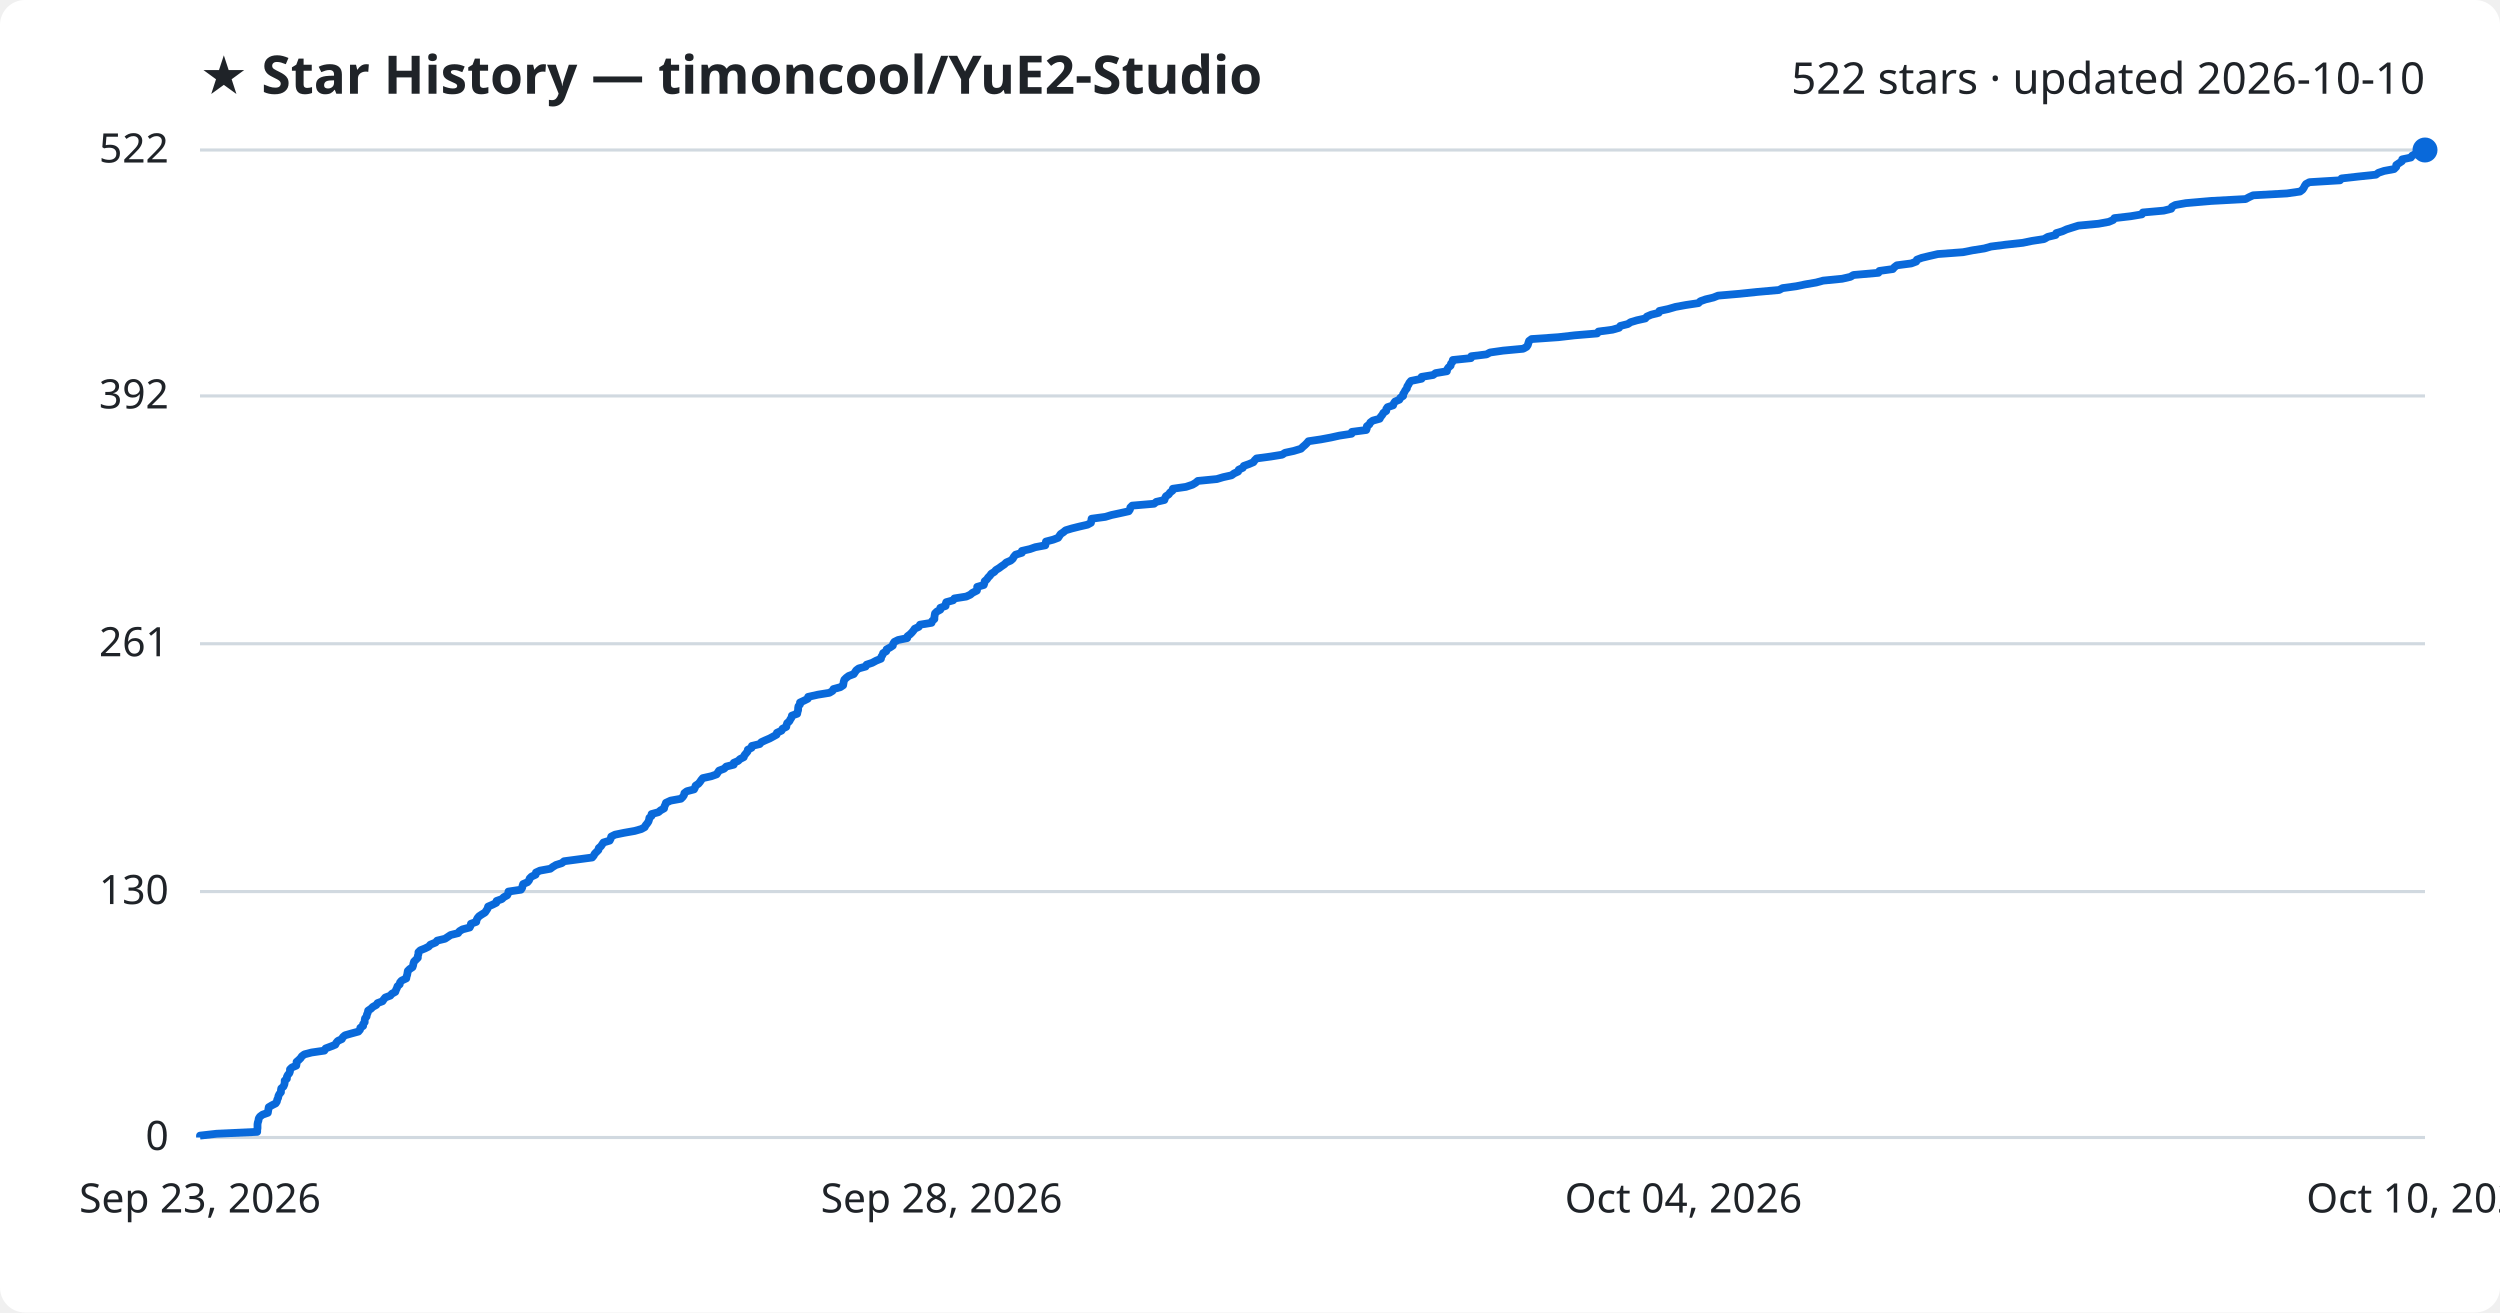
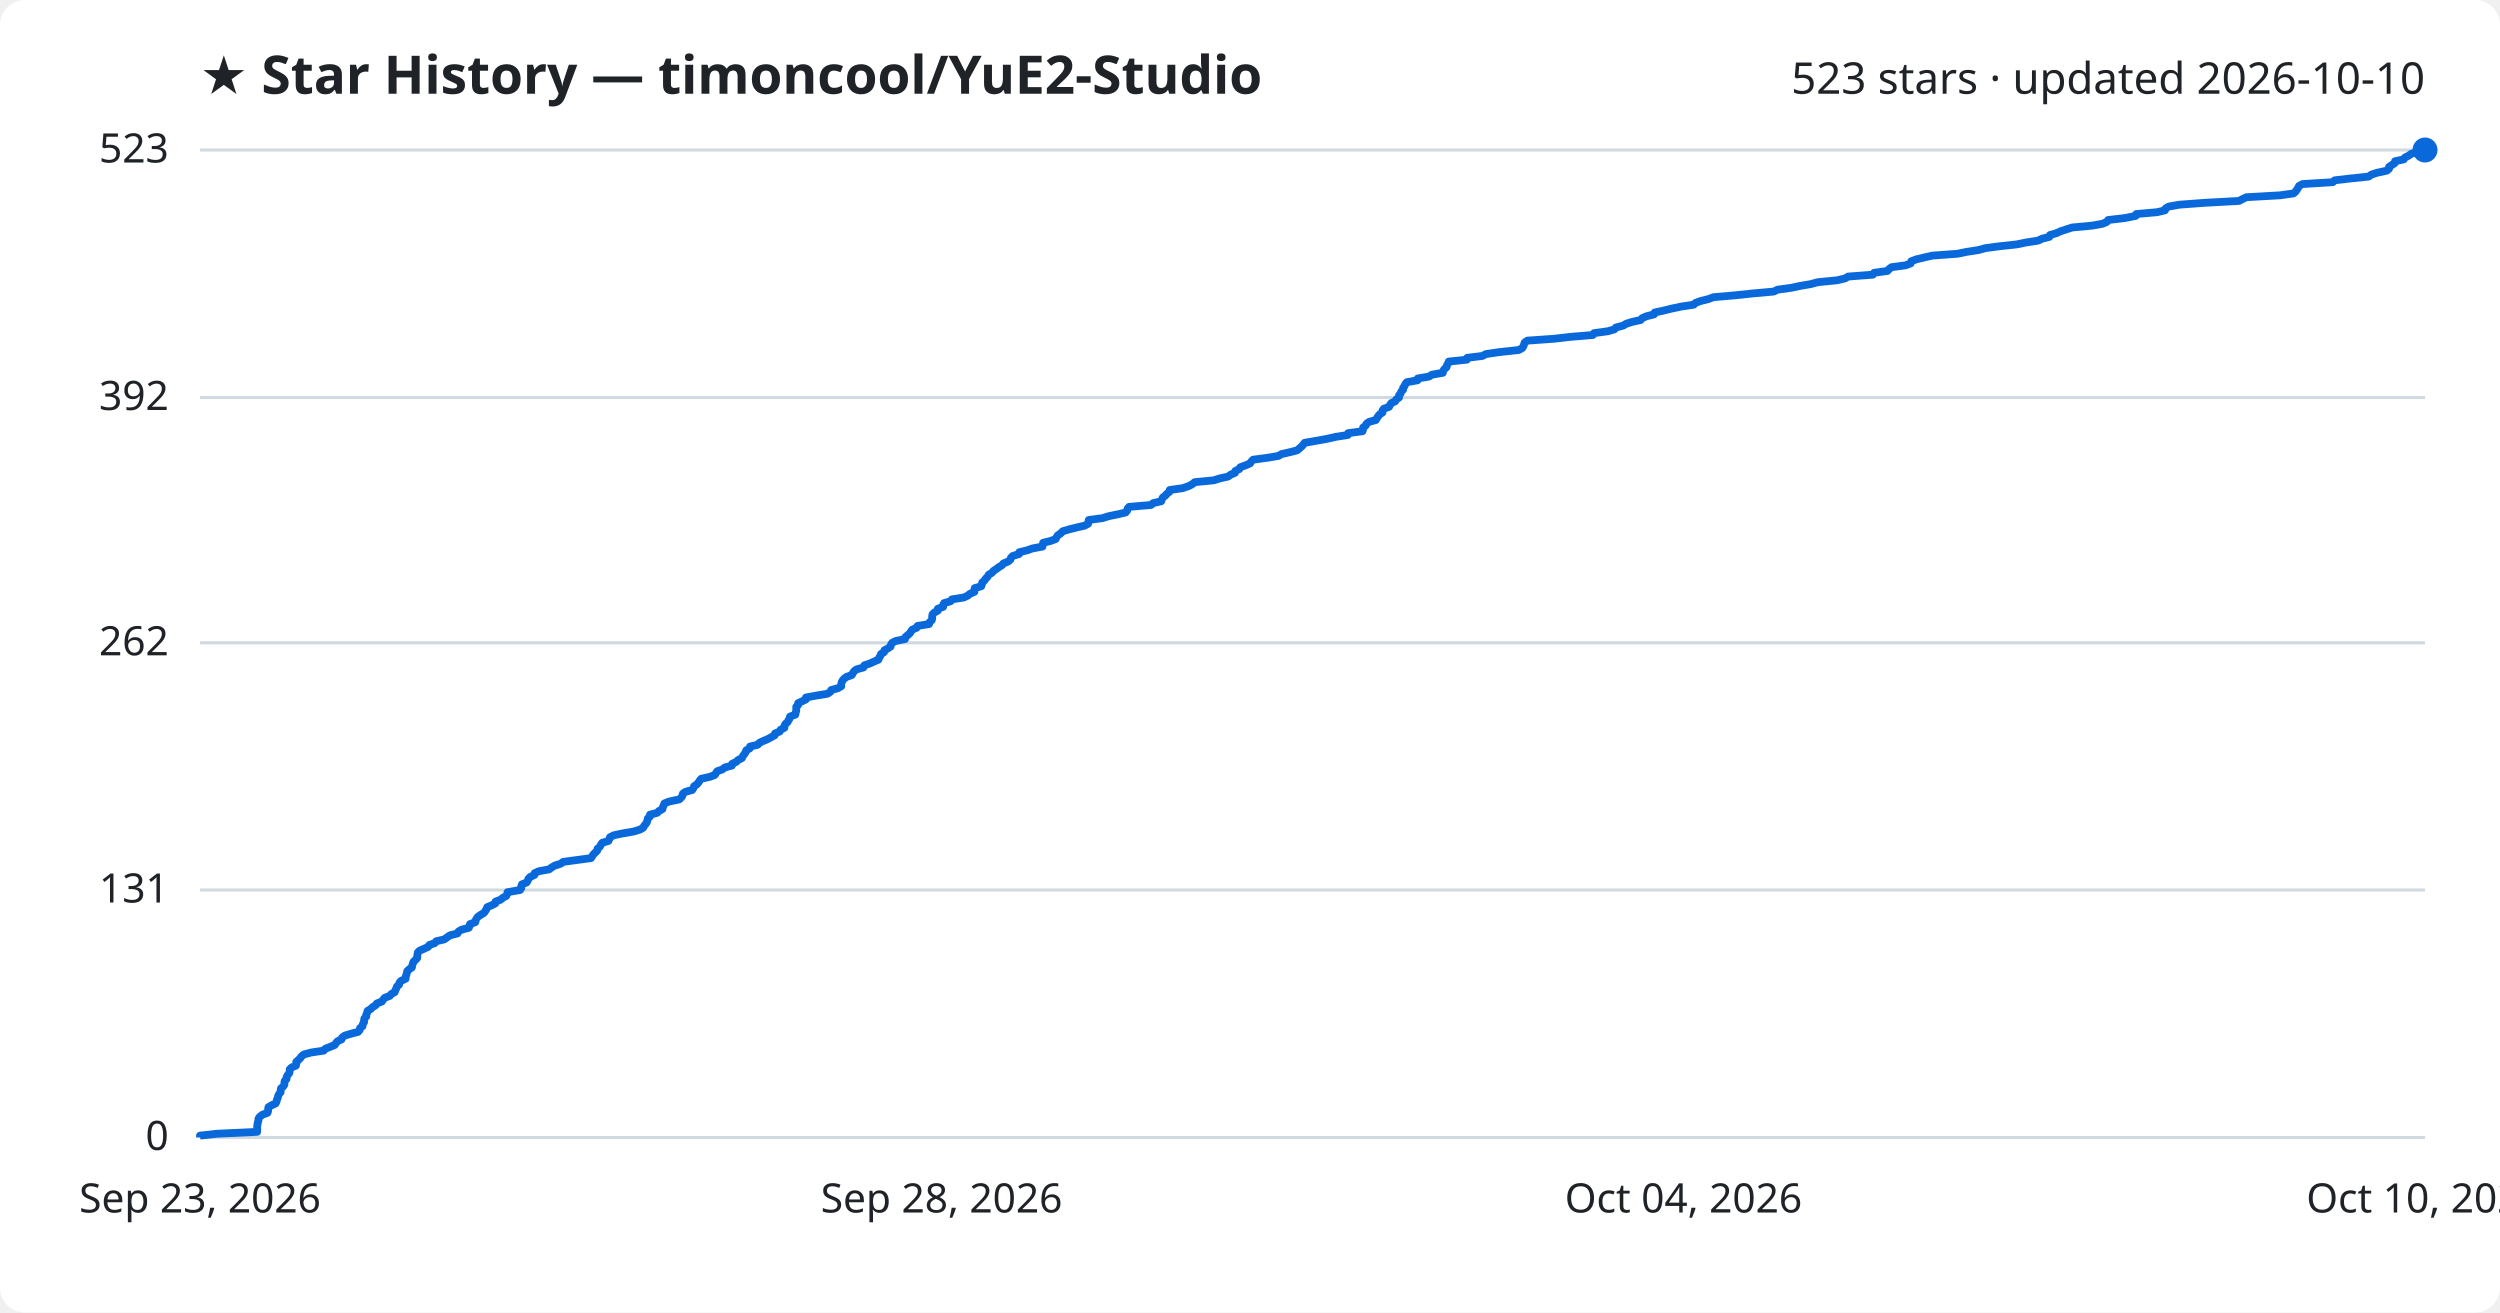
<svg xmlns="http://www.w3.org/2000/svg" viewBox="0 0 800 420" font-family="Segoe UI, sans-serif">
  <rect width="800" height="420" fill="#ffffff" rx="8" />
  <text x="64" y="30" fill="#1f2328" font-size="17" font-weight="700">★ Star History — timoncool/YuE2-Studio</text>
-   <text x="776" y="30" fill="#1f2328" font-size="14" text-anchor="end">522 stars · updated 2026-10-10</text>
+   <text x="776" y="30" fill="#1f2328" font-size="14" text-anchor="end">523 stars · updated 2026-10-10</text>
  <line x1="64" y1="364.0" x2="776" y2="364.0" stroke="#d1d9e0" stroke-width="1" />
  <text x="54" y="368.0" fill="#1f2328" font-size="13" text-anchor="end">0</text>
-   <line x1="64" y1="285.3" x2="776" y2="285.3" stroke="#d1d9e0" stroke-width="1" />
-   <text x="54" y="289.3" fill="#1f2328" font-size="13" text-anchor="end">130</text>
-   <line x1="64" y1="206.0" x2="776" y2="206.0" stroke="#d1d9e0" stroke-width="1" />
-   <text x="54" y="210.0" fill="#1f2328" font-size="13" text-anchor="end">261</text>
-   <line x1="64" y1="126.7" x2="776" y2="126.7" stroke="#d1d9e0" stroke-width="1" />
-   <text x="54" y="130.7" fill="#1f2328" font-size="13" text-anchor="end">392</text>
+   <line x1="64" y1="284.8" x2="776" y2="284.8" stroke="#d1d9e0" stroke-width="1" />
+   <text x="54" y="288.8" fill="#1f2328" font-size="13" text-anchor="end">131</text>
+   <line x1="64" y1="205.7" x2="776" y2="205.7" stroke="#d1d9e0" stroke-width="1" />
+   <text x="54" y="209.7" fill="#1f2328" font-size="13" text-anchor="end">262</text>
+   <line x1="64" y1="127.2" x2="776" y2="127.2" stroke="#d1d9e0" stroke-width="1" />
+   <text x="54" y="131.2" fill="#1f2328" font-size="13" text-anchor="end">392</text>
  <line x1="64" y1="48.0" x2="776" y2="48.0" stroke="#d1d9e0" stroke-width="1" />
-   <text x="54" y="52.0" fill="#1f2328" font-size="13" text-anchor="end">522</text>
-   <path d="M64.0,364.0 L64.0,363.4 L69.3,362.8 L82.3,362.2 L82.3,361.6 L82.4,361.0 L82.4,360.4 L82.4,359.8 L82.5,359.2 L82.7,358.6 L82.8,357.9 L83.2,357.3 L84.0,356.7 L85.7,356.1 L85.8,355.5 L85.9,354.9 L86.0,354.3 L87.0,353.7 L88.2,353.1 L88.6,352.5 L88.7,351.9 L89.0,351.3 L89.1,350.7 L89.4,350.1 L89.9,349.5 L89.9,348.9 L90.0,348.3 L90.7,347.7 L91.0,347.0 L91.1,346.4 L91.1,345.8 L91.8,345.2 L91.8,344.6 L92.1,344.0 L92.6,343.4 L92.8,342.8 L92.8,342.2 L93.4,341.6 L94.8,341.0 L94.9,340.4 L94.9,339.8 L95.6,339.2 L96.2,338.6 L96.6,338.0 L97.4,337.4 L99.7,336.8 L103.8,336.2 L104.2,335.5 L105.8,334.9 L107.3,334.3 L107.6,333.7 L108.1,333.1 L109.4,332.5 L109.7,331.9 L110.4,331.3 L112.5,330.7 L114.7,330.1 L115.2,329.5 L115.3,328.9 L116.2,328.3 L116.2,327.7 L116.7,327.1 L116.7,326.5 L116.8,325.9 L117.3,325.3 L117.4,324.7 L117.7,324.0 L117.8,323.4 L118.7,322.8 L119.3,322.2 L120.4,321.6 L120.8,321.0 L122.4,320.4 L122.8,319.8 L123.3,319.2 L124.9,318.6 L125.4,318.0 L126.5,317.4 L126.7,316.8 L127.0,316.2 L127.2,315.6 L127.9,315.0 L128.0,314.4 L128.5,313.8 L130.0,313.1 L130.1,312.5 L130.3,311.9 L130.4,311.3 L130.5,310.7 L131.1,310.1 L132.0,309.5 L132.2,308.9 L132.3,308.3 L132.5,307.7 L133.1,307.1 L133.7,306.5 L133.7,305.9 L133.9,305.3 L133.9,304.7 L134.5,304.1 L136.0,303.5 L137.2,302.9 L137.7,302.3 L139.4,301.6 L139.9,301.0 L142.4,300.4 L143.3,299.8 L144.2,299.2 L146.6,298.6 L147.0,298.0 L148.0,297.4 L150.3,296.8 L150.6,296.2 L150.7,295.6 L152.4,295.0 L152.5,294.4 L152.8,293.8 L153.3,293.2 L154.2,292.6 L155.2,292.0 L155.6,291.4 L156.0,290.8 L156.2,290.1 L157.6,289.5 L158.8,288.9 L158.9,288.3 L160.6,287.7 L161.2,287.1 L162.3,286.5 L162.6,285.9 L162.7,285.3 L166.7,284.7 L167.1,284.1 L167.2,283.5 L167.4,282.9 L168.8,282.3 L169.3,281.7 L169.5,281.1 L170.1,280.5 L171.4,279.9 L171.5,279.2 L172.8,278.6 L176.1,278.0 L176.9,277.4 L177.9,276.8 L179.8,276.2 L180.5,275.6 L185.0,275.0 L189.5,274.4 L190.0,273.8 L190.3,273.2 L190.9,272.6 L191.5,272.0 L191.6,271.4 L192.3,270.8 L192.7,270.2 L193.1,269.6 L195.1,269.0 L195.4,268.4 L195.6,267.7 L196.8,267.1 L199.7,266.5 L203.1,265.9 L205.2,265.3 L206.3,264.7 L206.6,264.1 L207.1,263.5 L207.5,262.9 L207.7,262.3 L207.8,261.7 L208.5,261.1 L208.5,260.5 L210.7,259.9 L211.4,259.3 L212.5,258.7 L212.6,258.1 L212.9,257.5 L213.1,256.9 L214.6,256.2 L217.9,255.6 L218.5,255.0 L218.9,254.4 L219.0,253.8 L219.8,253.2 L222.1,252.6 L222.4,252.0 L222.6,251.4 L223.5,250.8 L224.0,250.2 L224.4,249.6 L224.9,249.0 L227.6,248.4 L229.3,247.8 L229.7,247.2 L230.1,246.6 L231.7,246.0 L232.4,245.3 L234.8,244.7 L234.8,244.1 L236.2,243.5 L236.8,242.9 L238.0,242.3 L238.2,241.7 L238.7,241.1 L239.2,240.5 L239.3,239.9 L240.5,239.3 L240.6,238.7 L243.1,238.1 L243.6,237.5 L244.9,236.9 L246.3,236.3 L247.4,235.7 L248.5,235.1 L248.6,234.5 L250.1,233.8 L250.4,233.2 L251.6,232.6 L251.7,232.0 L251.9,231.4 L252.6,230.8 L252.9,230.2 L253.3,229.6 L253.4,229.0 L255.1,228.4 L255.2,227.8 L255.4,227.2 L255.4,226.6 L255.5,226.0 L256.0,225.4 L256.0,224.8 L257.3,224.2 L258.5,223.6 L258.6,223.0 L261.7,222.3 L265.4,221.7 L266.4,221.1 L266.7,220.5 L268.9,219.9 L269.8,219.3 L269.9,218.7 L270.0,218.1 L270.2,217.5 L270.8,216.9 L271.6,216.3 L273.2,215.7 L273.6,215.1 L274.0,214.5 L274.8,213.9 L277.0,213.3 L277.3,212.7 L279.1,212.1 L280.4,211.4 L281.9,210.8 L282.0,210.2 L282.4,209.6 L282.6,209.0 L283.6,208.4 L283.7,207.8 L284.8,207.2 L285.7,206.6 L285.8,206.0 L286.2,205.4 L287.4,204.8 L290.3,204.2 L290.4,203.6 L291.2,203.0 L291.8,202.4 L292.3,201.8 L292.7,201.2 L294.0,200.6 L294.4,199.9 L298.1,199.3 L298.3,198.7 L299.0,198.1 L299.0,197.5 L299.1,196.9 L299.2,196.3 L299.8,195.7 L300.9,195.1 L300.9,194.5 L302.6,193.9 L302.6,193.3 L302.8,192.7 L305.0,192.1 L305.4,191.5 L309.2,190.9 L310.5,190.3 L311.2,189.7 L312.6,189.0 L312.7,188.4 L312.7,187.8 L314.8,187.2 L315.0,186.6 L315.1,186.0 L315.8,185.4 L316.2,184.8 L316.8,184.2 L317.2,183.6 L318.2,183.0 L318.7,182.4 L319.7,181.8 L320.5,181.2 L321.4,180.6 L322.0,180.0 L323.4,179.4 L324.1,178.8 L324.4,178.2 L325.0,177.5 L327.0,176.9 L327.0,176.3 L329.6,175.7 L331.3,175.1 L334.5,174.5 L334.6,173.9 L334.7,173.3 L337.0,172.7 L338.6,172.1 L339.0,171.5 L339.4,170.9 L340.3,170.3 L341.0,169.7 L343.0,169.1 L345.4,168.5 L348.0,167.9 L349.1,167.3 L349.2,166.7 L349.3,166.0 L353.7,165.4 L355.7,164.8 L358.5,164.2 L361.2,163.6 L361.6,163.0 L361.7,162.4 L362.3,161.8 L369.3,161.2 L370.0,160.6 L372.6,160.0 L372.8,159.4 L373.1,158.8 L374.0,158.2 L374.4,157.6 L375.2,157.0 L375.3,156.4 L379.5,155.8 L381.6,155.1 L382.6,154.5 L383.3,153.9 L389.4,153.3 L391.4,152.7 L394.1,152.1 L394.9,151.5 L396.2,150.9 L396.4,150.3 L397.7,149.7 L398.0,149.1 L399.7,148.5 L401.1,147.9 L401.5,147.3 L402.1,146.7 L406.6,146.1 L410.3,145.5 L411.2,144.9 L414.0,144.3 L416.3,143.6 L416.9,143.0 L417.6,142.4 L418.2,141.8 L418.7,141.2 L422.7,140.6 L425.9,140.0 L428.6,139.4 L432.5,138.8 L432.6,138.2 L437.2,137.6 L437.4,137.0 L437.4,136.4 L438.2,135.8 L438.5,135.2 L439.3,134.6 L441.5,134.0 L441.8,133.4 L442.3,132.8 L442.7,132.1 L443.6,131.5 L443.6,130.9 L444.0,130.3 L445.8,129.7 L446.0,129.1 L446.4,128.5 L447.8,127.9 L448.1,127.3 L449.0,126.7 L449.0,126.1 L449.4,125.5 L449.7,124.9 L450.2,124.3 L450.3,123.7 L450.7,123.1 L451.0,122.5 L451.5,121.9 L454.9,121.2 L454.9,120.6 L458.6,120.0 L459.4,119.4 L463.0,118.8 L463.1,118.2 L463.5,117.6 L464.2,117.0 L464.3,116.4 L464.8,115.8 L464.9,115.2 L470.7,114.6 L470.8,114.0 L475.7,113.4 L476.8,112.8 L481.0,112.2 L487.4,111.6 L488.5,111.0 L488.9,110.4 L489.1,109.7 L489.3,109.1 L490.1,108.5 L498.7,107.9 L503.9,107.3 L511.1,106.7 L511.5,106.1 L516.0,105.5 L518.1,104.9 L518.5,104.3 L520.9,103.7 L521.8,103.1 L523.8,102.5 L526.5,101.9 L527.0,101.3 L528.4,100.7 L530.8,100.1 L531.0,99.5 L533.8,98.9 L536.2,98.2 L539.5,97.6 L543.5,97.0 L544.1,96.4 L545.8,95.8 L548.3,95.2 L549.8,94.6 L556.8,94.0 L562.5,93.4 L569.3,92.8 L570.4,92.2 L574.8,91.6 L577.7,91.0 L581.2,90.4 L583.4,89.8 L589.5,89.2 L592.1,88.6 L593.1,88.0 L601.1,87.3 L601.4,86.7 L605.7,86.1 L606.2,85.5 L607.0,84.9 L611.6,84.3 L613.2,83.7 L613.4,83.1 L615.0,82.5 L617.5,81.9 L620.1,81.3 L628.2,80.7 L631.2,80.1 L635.0,79.5 L637.1,78.9 L641.8,78.3 L647.3,77.7 L650.2,77.1 L654.1,76.5 L655.3,75.8 L657.8,75.2 L658.0,74.6 L660.0,74.0 L661.3,73.4 L663.2,72.8 L665.1,72.2 L671.5,71.6 L674.8,71.0 L676.2,70.4 L676.6,69.8 L681.8,69.2 L685.4,68.6 L685.7,68.0 L692.4,67.4 L694.8,66.8 L695.0,66.2 L696.1,65.6 L699.5,65.0 L707.6,64.3 L718.6,63.7 L719.7,63.1 L721.0,62.5 L731.8,61.9 L736.0,61.3 L736.8,60.7 L737.2,60.1 L737.5,59.5 L737.9,58.9 L739.0,58.3 L748.8,57.7 L749.3,57.1 L754.6,56.5 L760.3,55.9 L761.1,55.3 L762.9,54.7 L766.1,54.1 L766.8,53.4 L766.8,52.8 L767.7,52.2 L768.6,51.6 L768.7,51.0 L771.5,50.4 L771.9,49.8 L773.1,49.2 L773.9,48.6 L776.0,48.0 L776.0,48.0" fill="none" stroke="#0969da" stroke-width="2.5" stroke-linejoin="round" />
+   <text x="54" y="52.0" fill="#1f2328" font-size="13" text-anchor="end">523</text>
+   <path d="M64.0,364.0 L64.0,363.4 L69.3,362.8 L82.3,362.2 L82.3,361.6 L82.3,361.0 L82.3,360.4 L82.4,359.8 L82.5,359.2 L82.7,358.6 L82.7,358.0 L83.1,357.4 L84.0,356.7 L85.6,356.1 L85.8,355.5 L85.8,354.9 L85.9,354.3 L86.9,353.7 L88.2,353.1 L88.5,352.5 L88.6,351.9 L88.9,351.3 L89.0,350.7 L89.3,350.1 L89.8,349.5 L89.8,348.9 L89.9,348.3 L90.6,347.7 L91.0,347.1 L91.0,346.5 L91.1,345.9 L91.7,345.3 L91.7,344.7 L92.0,344.1 L92.5,343.5 L92.7,342.9 L92.7,342.2 L93.3,341.6 L94.7,341.0 L94.8,340.4 L94.8,339.8 L95.5,339.2 L96.1,338.6 L96.5,338.0 L97.3,337.4 L99.6,336.8 L103.6,336.2 L104.1,335.6 L105.6,335.0 L107.1,334.4 L107.5,333.8 L108.0,333.2 L109.3,332.6 L109.5,332.0 L110.3,331.4 L112.3,330.8 L114.6,330.2 L115.1,329.6 L115.2,329.0 L116.0,328.4 L116.1,327.7 L116.5,327.1 L116.5,326.5 L116.6,325.9 L117.2,325.3 L117.2,324.7 L117.5,324.1 L117.6,323.5 L118.6,322.9 L119.2,322.3 L120.2,321.7 L120.6,321.1 L122.2,320.5 L122.6,319.9 L123.1,319.3 L124.7,318.7 L125.2,318.1 L126.3,317.5 L126.5,316.9 L126.8,316.3 L127.0,315.7 L127.7,315.1 L127.8,314.5 L128.3,313.9 L129.8,313.2 L129.8,312.6 L130.0,312.0 L130.2,311.4 L130.3,310.8 L130.9,310.2 L131.8,309.6 L131.9,309.0 L132.1,308.4 L132.3,307.8 L132.9,307.2 L133.5,306.6 L133.5,306.0 L133.6,305.4 L133.7,304.8 L134.3,304.2 L135.7,303.6 L137.0,303.0 L137.4,302.4 L139.1,301.8 L139.6,301.2 L142.2,300.6 L143.0,300.0 L144.0,299.3 L146.4,298.7 L146.7,298.1 L147.7,297.5 L150.0,296.9 L150.3,296.3 L150.4,295.7 L152.1,295.1 L152.2,294.5 L152.5,293.9 L153.0,293.3 L153.9,292.7 L154.9,292.1 L155.3,291.5 L155.7,290.9 L155.9,290.3 L157.3,289.7 L158.5,289.1 L158.6,288.5 L160.2,287.9 L160.9,287.3 L162.0,286.7 L162.3,286.1 L162.4,285.5 L166.4,284.8 L166.8,284.2 L166.8,283.6 L167.0,283.0 L168.5,282.4 L168.9,281.8 L169.1,281.2 L169.7,280.6 L171.0,280.0 L171.1,279.4 L172.4,278.8 L175.7,278.2 L176.5,277.6 L177.5,277.0 L179.4,276.4 L180.2,275.8 L184.6,275.2 L189.1,274.6 L189.5,274.0 L189.9,273.4 L190.5,272.8 L191.1,272.2 L191.2,271.6 L191.9,271.0 L192.3,270.3 L192.7,269.7 L194.7,269.1 L195.0,268.5 L195.2,267.9 L196.4,267.3 L199.2,266.7 L202.7,266.1 L204.7,265.5 L205.8,264.9 L206.1,264.3 L206.6,263.7 L207.0,263.1 L207.2,262.5 L207.3,261.9 L208.0,261.3 L208.0,260.7 L210.3,260.1 L210.9,259.5 L212.0,258.9 L212.1,258.3 L212.4,257.7 L212.6,257.1 L214.1,256.5 L217.4,255.8 L218.0,255.2 L218.4,254.6 L218.5,254.0 L219.3,253.4 L221.5,252.8 L221.9,252.2 L222.1,251.6 L223.0,251.0 L223.5,250.4 L223.9,249.8 L224.4,249.2 L227.1,248.6 L228.7,248.0 L229.1,247.4 L229.5,246.8 L231.2,246.2 L231.9,245.6 L234.2,245.0 L234.3,244.4 L235.6,243.8 L236.2,243.2 L237.4,242.6 L237.7,242.0 L238.2,241.3 L238.6,240.7 L238.8,240.1 L239.9,239.5 L240.0,238.9 L242.5,238.3 L243.0,237.7 L244.3,237.1 L245.7,236.5 L246.8,235.9 L247.9,235.3 L248.0,234.7 L249.5,234.1 L249.8,233.5 L251.0,232.9 L251.0,232.3 L251.3,231.7 L252.0,231.1 L252.3,230.5 L252.7,229.9 L252.8,229.3 L254.5,228.7 L254.6,228.1 L254.8,227.4 L254.8,226.8 L254.8,226.2 L255.4,225.6 L255.4,225.0 L256.7,224.4 L257.9,223.8 L257.9,223.2 L261.1,222.6 L264.8,222.0 L265.7,221.4 L266.0,220.8 L268.2,220.2 L269.2,219.6 L269.2,219.0 L269.3,218.4 L269.6,217.8 L270.1,217.2 L270.9,216.6 L272.6,216.0 L272.9,215.4 L273.3,214.8 L274.1,214.2 L276.3,213.6 L276.6,212.9 L278.4,212.3 L279.7,211.7 L281.1,211.1 L281.3,210.5 L281.7,209.9 L281.9,209.3 L282.9,208.7 L283.0,208.1 L284.1,207.5 L285.0,206.9 L285.1,206.3 L285.5,205.7 L286.7,205.1 L289.6,204.5 L289.7,203.9 L290.4,203.3 L291.1,202.7 L291.5,202.1 L291.9,201.5 L293.3,200.9 L293.6,200.3 L297.3,199.7 L297.5,199.1 L298.2,198.4 L298.3,197.8 L298.3,197.2 L298.4,196.6 L299.0,196.0 L300.1,195.4 L300.1,194.8 L301.8,194.2 L301.8,193.6 L302.1,193.0 L304.2,192.4 L304.6,191.8 L308.4,191.2 L309.7,190.6 L310.4,190.0 L311.8,189.4 L311.8,188.8 L311.9,188.2 L314.0,187.6 L314.2,187.0 L314.3,186.4 L315.0,185.8 L315.4,185.2 L316.0,184.6 L316.4,183.9 L317.4,183.3 L317.9,182.7 L318.8,182.1 L319.6,181.5 L320.6,180.9 L321.1,180.3 L322.6,179.7 L323.3,179.1 L323.5,178.5 L324.1,177.9 L326.1,177.3 L326.2,176.7 L328.7,176.1 L330.4,175.5 L333.6,174.9 L333.7,174.3 L333.8,173.7 L336.2,173.1 L337.8,172.5 L338.1,171.9 L338.5,171.3 L339.4,170.7 L340.1,170.0 L342.1,169.4 L344.5,168.8 L347.1,168.2 L348.2,167.6 L348.3,167.0 L348.4,166.4 L352.8,165.8 L354.7,165.2 L357.6,164.6 L360.2,164.0 L360.7,163.4 L360.8,162.8 L361.3,162.2 L368.3,161.6 L369.0,161.0 L371.6,160.4 L371.8,159.8 L372.1,159.2 L372.9,158.6 L373.4,158.0 L374.2,157.4 L374.3,156.8 L378.5,156.2 L380.5,155.5 L381.6,154.9 L382.3,154.3 L388.4,153.7 L390.3,153.1 L393.0,152.5 L393.8,151.9 L395.2,151.3 L395.3,150.7 L396.6,150.1 L396.9,149.5 L398.6,148.9 L400.0,148.3 L400.4,147.7 L401.0,147.1 L405.5,146.5 L409.1,145.9 L410.1,145.3 L412.8,144.7 L415.1,144.1 L415.8,143.5 L416.5,142.9 L417.0,142.3 L417.5,141.7 L421.5,141.0 L424.8,140.4 L427.4,139.8 L431.3,139.2 L431.4,138.6 L436.0,138.0 L436.2,137.4 L436.2,136.8 L437.0,136.2 L437.3,135.6 L438.1,135.0 L440.3,134.4 L440.6,133.8 L441.0,133.2 L441.5,132.6 L442.4,132.0 L442.4,131.4 L442.8,130.8 L444.5,130.2 L444.8,129.6 L445.2,129.0 L446.5,128.4 L446.8,127.8 L447.7,127.2 L447.7,126.5 L448.2,125.9 L448.4,125.3 L449.0,124.7 L449.0,124.1 L449.5,123.5 L449.7,122.9 L450.2,122.3 L453.6,121.7 L453.7,121.1 L457.3,120.5 L458.2,119.9 L461.7,119.3 L461.8,118.7 L462.2,118.1 L462.9,117.5 L463.0,116.9 L463.4,116.3 L463.6,115.7 L469.4,115.1 L469.5,114.5 L474.4,113.9 L475.5,113.3 L479.6,112.7 L486.0,112.0 L487.1,111.4 L487.5,110.8 L487.7,110.2 L487.9,109.6 L488.8,109.0 L497.3,108.4 L502.5,107.8 L509.7,107.2 L510.1,106.6 L514.5,106.0 L516.6,105.4 L517.1,104.8 L519.4,104.2 L520.4,103.6 L522.3,103.0 L525.0,102.4 L525.5,101.8 L526.9,101.2 L529.3,100.6 L529.5,100.0 L532.3,99.4 L534.7,98.8 L538.0,98.1 L542.0,97.5 L542.6,96.9 L544.3,96.3 L546.7,95.7 L548.3,95.1 L555.2,94.5 L560.9,93.9 L567.6,93.3 L568.8,92.7 L573.2,92.1 L576.0,91.5 L579.5,90.9 L581.7,90.3 L587.8,89.7 L590.4,89.1 L591.4,88.5 L599.3,87.9 L599.7,87.3 L604.0,86.7 L604.5,86.1 L605.3,85.5 L609.8,84.9 L611.4,84.3 L611.6,83.6 L613.2,83.0 L615.7,82.4 L618.3,81.8 L626.4,81.2 L629.3,80.6 L633.2,80.0 L635.3,79.4 L639.9,78.8 L645.4,78.2 L648.3,77.6 L652.2,77.0 L653.4,76.4 L655.8,75.8 L656.0,75.2 L658.1,74.6 L659.4,74.0 L661.2,73.4 L663.1,72.8 L669.5,72.2 L672.8,71.6 L674.2,71.0 L674.6,70.4 L679.8,69.8 L683.4,69.1 L683.6,68.5 L690.3,67.9 L692.8,67.3 L693.0,66.7 L694.0,66.1 L697.4,65.5 L705.5,64.9 L716.5,64.3 L717.6,63.7 L718.9,63.1 L729.6,62.5 L733.9,61.9 L734.6,61.3 L735.0,60.7 L735.4,60.1 L735.7,59.5 L736.8,58.9 L746.5,58.3 L747.1,57.7 L752.3,57.1 L758.0,56.5 L758.8,55.9 L760.6,55.3 L763.8,54.6 L764.5,54.0 L764.5,53.4 L765.4,52.8 L766.3,52.2 L766.4,51.6 L769.2,51.0 L769.6,50.4 L770.8,49.8 L771.6,49.2 L773.7,48.6 L776.0,48.0 L776.0,48.0" fill="none" stroke="#0969da" stroke-width="2.5" stroke-linejoin="round" />
  <circle cx="776.0" cy="48.0" r="4" fill="#0969da" />
  <text x="64.0" y="388" fill="#1f2328" font-size="13" text-anchor="middle">Sep 23, 2026</text>
  <text x="301.3" y="388" fill="#1f2328" font-size="13" text-anchor="middle">Sep 28, 2026</text>
  <text x="538.7" y="388" fill="#1f2328" font-size="13" text-anchor="middle">Oct 04, 2026</text>
  <text x="776.0" y="388" fill="#1f2328" font-size="13" text-anchor="middle">Oct 10, 2026</text>
</svg>
